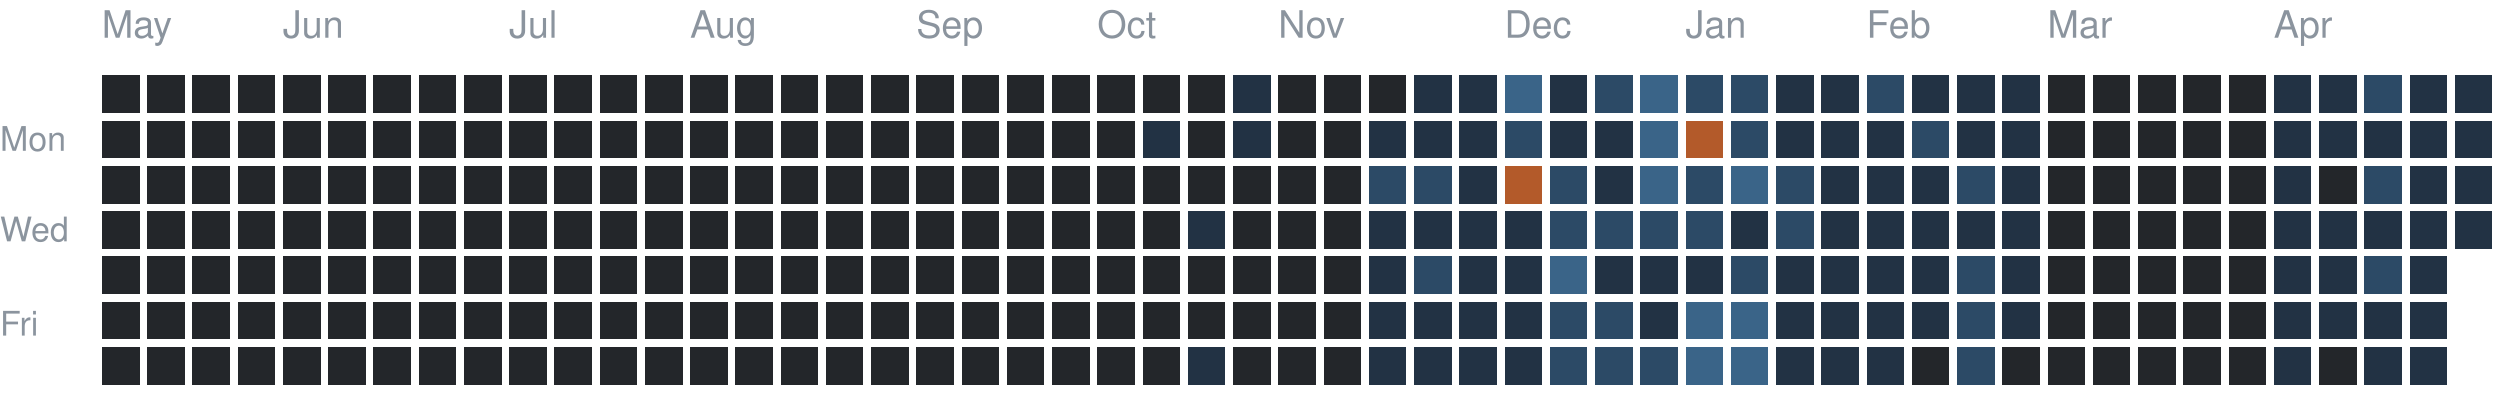
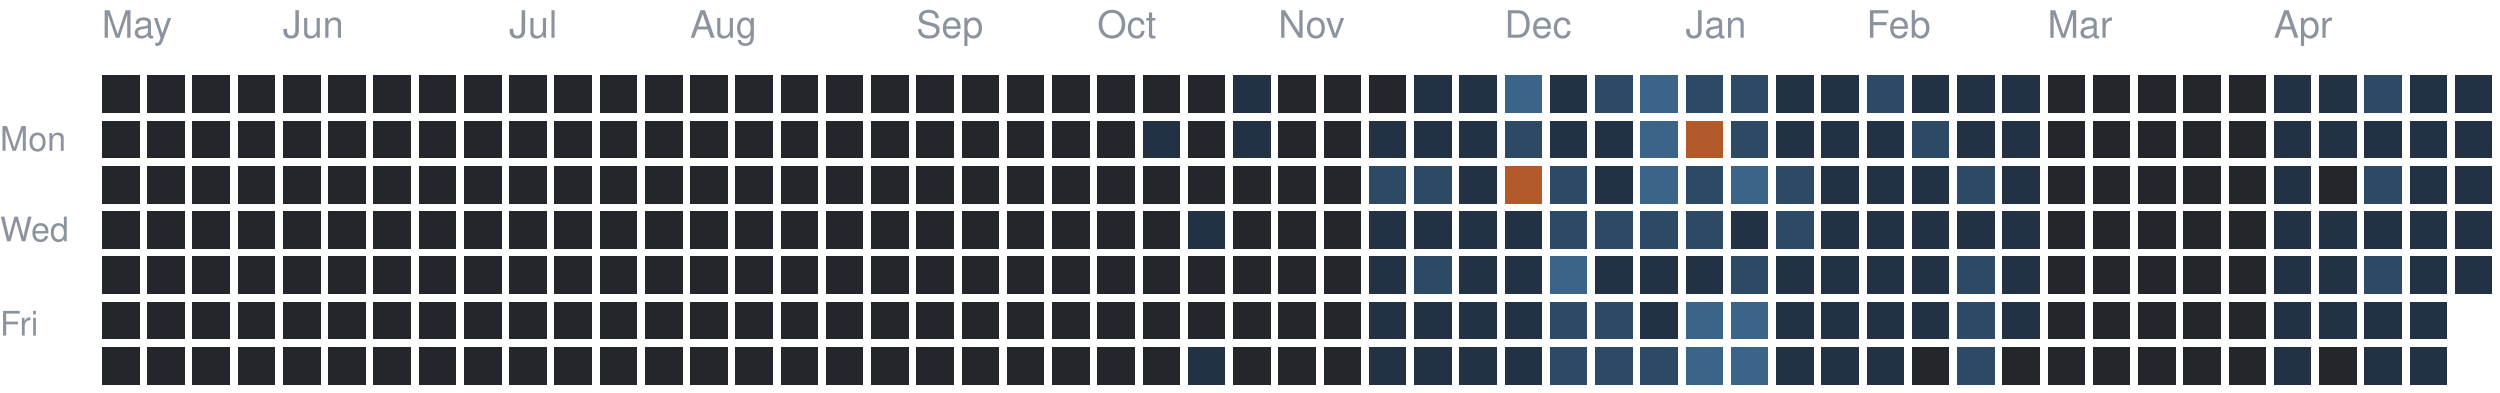
<svg xmlns="http://www.w3.org/2000/svg" version="1.1" width="663" height="104">
  <rect style="fill:#23262a;shape-rendering:crispedges" data-score="0" data-date="2025-05-04" x="27" y="20" width="10" height="10" />
  <rect style="fill:#23262a;shape-rendering:crispedges" data-score="0" data-date="2025-05-11" x="39" y="20" width="10" height="10" />
  <rect style="fill:#23262a;shape-rendering:crispedges" data-score="0" data-date="2025-05-18" x="51" y="20" width="10" height="10" />
  <rect style="fill:#23262a;shape-rendering:crispedges" data-score="0" data-date="2025-05-25" x="63" y="20" width="10" height="10" />
  <rect style="fill:#23262a;shape-rendering:crispedges" data-score="0" data-date="2025-06-01" x="75" y="20" width="10" height="10" />
  <rect style="fill:#23262a;shape-rendering:crispedges" data-score="0" data-date="2025-06-08" x="87" y="20" width="10" height="10" />
  <rect style="fill:#23262a;shape-rendering:crispedges" data-score="0" data-date="2025-06-15" x="99" y="20" width="10" height="10" />
  <rect style="fill:#23262a;shape-rendering:crispedges" data-score="0" data-date="2025-06-22" x="111" y="20" width="10" height="10" />
  <rect style="fill:#23262a;shape-rendering:crispedges" data-score="0" data-date="2025-06-29" x="123" y="20" width="10" height="10" />
  <rect style="fill:#23262a;shape-rendering:crispedges" data-score="0" data-date="2025-07-06" x="135" y="20" width="10" height="10" />
  <rect style="fill:#23262a;shape-rendering:crispedges" data-score="0" data-date="2025-07-13" x="147" y="20" width="10" height="10" />
  <rect style="fill:#23262a;shape-rendering:crispedges" data-score="0" data-date="2025-07-20" x="159" y="20" width="10" height="10" />
  <rect style="fill:#23262a;shape-rendering:crispedges" data-score="0" data-date="2025-07-27" x="171" y="20" width="10" height="10" />
  <rect style="fill:#23262a;shape-rendering:crispedges" data-score="0" data-date="2025-08-03" x="183" y="20" width="10" height="10" />
  <rect style="fill:#23262a;shape-rendering:crispedges" data-score="0" data-date="2025-08-10" x="195" y="20" width="10" height="10" />
  <rect style="fill:#23262a;shape-rendering:crispedges" data-score="0" data-date="2025-08-17" x="207" y="20" width="10" height="10" />
  <rect style="fill:#23262a;shape-rendering:crispedges" data-score="0" data-date="2025-08-24" x="219" y="20" width="10" height="10" />
  <rect style="fill:#23262a;shape-rendering:crispedges" data-score="0" data-date="2025-08-31" x="231" y="20" width="10" height="10" />
  <rect style="fill:#23262a;shape-rendering:crispedges" data-score="0" data-date="2025-09-07" x="243" y="20" width="10" height="10" />
  <rect style="fill:#23262a;shape-rendering:crispedges" data-score="0" data-date="2025-09-14" x="255" y="20" width="10" height="10" />
  <rect style="fill:#23262a;shape-rendering:crispedges" data-score="0" data-date="2025-09-21" x="267" y="20" width="10" height="10" />
  <rect style="fill:#23262a;shape-rendering:crispedges" data-score="0" data-date="2025-09-28" x="279" y="20" width="10" height="10" />
  <rect style="fill:#23262a;shape-rendering:crispedges" data-score="0" data-date="2025-10-05" x="291" y="20" width="10" height="10" />
  <rect style="fill:#23262a;shape-rendering:crispedges" data-score="0" data-date="2025-10-12" x="303" y="20" width="10" height="10" />
  <rect style="fill:#23262a;shape-rendering:crispedges" data-score="0" data-date="2025-10-19" x="315" y="20" width="10" height="10" />
  <rect style="fill:#223244;shape-rendering:crispedges" data-score="1" data-date="2025-10-26" x="327" y="20" width="10" height="10" />
  <rect style="fill:#23262a;shape-rendering:crispedges" data-score="0" data-date="2025-11-02" x="339" y="20" width="10" height="10" />
  <rect style="fill:#23262a;shape-rendering:crispedges" data-score="0" data-date="2025-11-09" x="351" y="20" width="10" height="10" />
  <rect style="fill:#23262a;shape-rendering:crispedges" data-score="0" data-date="2025-11-16" x="363" y="20" width="10" height="10" />
  <rect style="fill:#223244;shape-rendering:crispedges" data-score="1" data-date="2025-11-23" x="375" y="20" width="10" height="10" />
  <rect style="fill:#223244;shape-rendering:crispedges" data-score="1" data-date="2025-11-30" x="387" y="20" width="10" height="10" />
  <rect style="fill:#3a6488;shape-rendering:crispedges" data-score="3" data-date="2025-12-07" x="399" y="20" width="10" height="10" />
  <rect style="fill:#223244;shape-rendering:crispedges" data-score="1" data-date="2025-12-14" x="411" y="20" width="10" height="10" />
  <rect style="fill:#2c4a66;shape-rendering:crispedges" data-score="2" data-date="2025-12-21" x="423" y="20" width="10" height="10" />
  <rect style="fill:#3a6488;shape-rendering:crispedges" data-score="3" data-date="2025-12-28" x="435" y="20" width="10" height="10" />
  <rect style="fill:#2c4a66;shape-rendering:crispedges" data-score="2" data-date="2026-01-04" x="447" y="20" width="10" height="10" />
  <rect style="fill:#2c4a66;shape-rendering:crispedges" data-score="2" data-date="2026-01-11" x="459" y="20" width="10" height="10" />
  <rect style="fill:#223244;shape-rendering:crispedges" data-score="1" data-date="2026-01-18" x="471" y="20" width="10" height="10" />
  <rect style="fill:#223244;shape-rendering:crispedges" data-score="1" data-date="2026-01-25" x="483" y="20" width="10" height="10" />
  <rect style="fill:#2c4a66;shape-rendering:crispedges" data-score="2" data-date="2026-02-01" x="495" y="20" width="10" height="10" />
  <rect style="fill:#223244;shape-rendering:crispedges" data-score="1" data-date="2026-02-08" x="507" y="20" width="10" height="10" />
  <rect style="fill:#223244;shape-rendering:crispedges" data-score="1" data-date="2026-02-15" x="519" y="20" width="10" height="10" />
  <rect style="fill:#223244;shape-rendering:crispedges" data-score="1" data-date="2026-02-22" x="531" y="20" width="10" height="10" />
  <rect style="fill:#23262a;shape-rendering:crispedges" data-score="0" data-date="2026-03-01" x="543" y="20" width="10" height="10" />
  <rect style="fill:#23262a;shape-rendering:crispedges" data-score="0" data-date="2026-03-08" x="555" y="20" width="10" height="10" />
  <rect style="fill:#23262a;shape-rendering:crispedges" data-score="0" data-date="2026-03-15" x="567" y="20" width="10" height="10" />
  <rect style="fill:#23262a;shape-rendering:crispedges" data-score="0" data-date="2026-03-22" x="579" y="20" width="10" height="10" />
  <rect style="fill:#23262a;shape-rendering:crispedges" data-score="0" data-date="2026-03-29" x="591" y="20" width="10" height="10" />
  <rect style="fill:#223244;shape-rendering:crispedges" data-score="1" data-date="2026-04-05" x="603" y="20" width="10" height="10" />
  <rect style="fill:#223244;shape-rendering:crispedges" data-score="1" data-date="2026-04-12" x="615" y="20" width="10" height="10" />
  <rect style="fill:#2c4a66;shape-rendering:crispedges" data-score="2" data-date="2026-04-19" x="627" y="20" width="10" height="10" />
  <rect style="fill:#223244;shape-rendering:crispedges" data-score="1" data-date="2026-04-26" x="639" y="20" width="10" height="10" />
  <rect style="fill:#223244;shape-rendering:crispedges" data-score="1" data-date="2026-05-03" x="651" y="20" width="10" height="10" />
  <rect style="fill:#23262a;shape-rendering:crispedges" data-score="0" data-date="2025-05-05" x="27" y="32" width="10" height="10" />
  <rect style="fill:#23262a;shape-rendering:crispedges" data-score="0" data-date="2025-05-12" x="39" y="32" width="10" height="10" />
  <rect style="fill:#23262a;shape-rendering:crispedges" data-score="0" data-date="2025-05-19" x="51" y="32" width="10" height="10" />
  <rect style="fill:#23262a;shape-rendering:crispedges" data-score="0" data-date="2025-05-26" x="63" y="32" width="10" height="10" />
  <rect style="fill:#23262a;shape-rendering:crispedges" data-score="0" data-date="2025-06-02" x="75" y="32" width="10" height="10" />
  <rect style="fill:#23262a;shape-rendering:crispedges" data-score="0" data-date="2025-06-09" x="87" y="32" width="10" height="10" />
  <rect style="fill:#23262a;shape-rendering:crispedges" data-score="0" data-date="2025-06-16" x="99" y="32" width="10" height="10" />
  <rect style="fill:#23262a;shape-rendering:crispedges" data-score="0" data-date="2025-06-23" x="111" y="32" width="10" height="10" />
  <rect style="fill:#23262a;shape-rendering:crispedges" data-score="0" data-date="2025-06-30" x="123" y="32" width="10" height="10" />
  <rect style="fill:#23262a;shape-rendering:crispedges" data-score="0" data-date="2025-07-07" x="135" y="32" width="10" height="10" />
  <rect style="fill:#23262a;shape-rendering:crispedges" data-score="0" data-date="2025-07-14" x="147" y="32" width="10" height="10" />
  <rect style="fill:#23262a;shape-rendering:crispedges" data-score="0" data-date="2025-07-21" x="159" y="32" width="10" height="10" />
  <rect style="fill:#23262a;shape-rendering:crispedges" data-score="0" data-date="2025-07-28" x="171" y="32" width="10" height="10" />
  <rect style="fill:#23262a;shape-rendering:crispedges" data-score="0" data-date="2025-08-04" x="183" y="32" width="10" height="10" />
  <rect style="fill:#23262a;shape-rendering:crispedges" data-score="0" data-date="2025-08-11" x="195" y="32" width="10" height="10" />
  <rect style="fill:#23262a;shape-rendering:crispedges" data-score="0" data-date="2025-08-18" x="207" y="32" width="10" height="10" />
  <rect style="fill:#23262a;shape-rendering:crispedges" data-score="0" data-date="2025-08-25" x="219" y="32" width="10" height="10" />
  <rect style="fill:#23262a;shape-rendering:crispedges" data-score="0" data-date="2025-09-01" x="231" y="32" width="10" height="10" />
  <rect style="fill:#23262a;shape-rendering:crispedges" data-score="0" data-date="2025-09-08" x="243" y="32" width="10" height="10" />
  <rect style="fill:#23262a;shape-rendering:crispedges" data-score="0" data-date="2025-09-15" x="255" y="32" width="10" height="10" />
  <rect style="fill:#23262a;shape-rendering:crispedges" data-score="0" data-date="2025-09-22" x="267" y="32" width="10" height="10" />
  <rect style="fill:#23262a;shape-rendering:crispedges" data-score="0" data-date="2025-09-29" x="279" y="32" width="10" height="10" />
  <rect style="fill:#23262a;shape-rendering:crispedges" data-score="0" data-date="2025-10-06" x="291" y="32" width="10" height="10" />
  <rect style="fill:#223244;shape-rendering:crispedges" data-score="1" data-date="2025-10-13" x="303" y="32" width="10" height="10" />
  <rect style="fill:#23262a;shape-rendering:crispedges" data-score="0" data-date="2025-10-20" x="315" y="32" width="10" height="10" />
  <rect style="fill:#223244;shape-rendering:crispedges" data-score="1" data-date="2025-10-27" x="327" y="32" width="10" height="10" />
  <rect style="fill:#23262a;shape-rendering:crispedges" data-score="0" data-date="2025-11-03" x="339" y="32" width="10" height="10" />
  <rect style="fill:#23262a;shape-rendering:crispedges" data-score="0" data-date="2025-11-10" x="351" y="32" width="10" height="10" />
  <rect style="fill:#223244;shape-rendering:crispedges" data-score="1" data-date="2025-11-17" x="363" y="32" width="10" height="10" />
  <rect style="fill:#223244;shape-rendering:crispedges" data-score="1" data-date="2025-11-24" x="375" y="32" width="10" height="10" />
  <rect style="fill:#223244;shape-rendering:crispedges" data-score="1" data-date="2025-12-01" x="387" y="32" width="10" height="10" />
  <rect style="fill:#2c4a66;shape-rendering:crispedges" data-score="2" data-date="2025-12-08" x="399" y="32" width="10" height="10" />
  <rect style="fill:#223244;shape-rendering:crispedges" data-score="1" data-date="2025-12-15" x="411" y="32" width="10" height="10" />
  <rect style="fill:#223244;shape-rendering:crispedges" data-score="1" data-date="2025-12-22" x="423" y="32" width="10" height="10" />
  <rect style="fill:#3a6488;shape-rendering:crispedges" data-score="3" data-date="2025-12-29" x="435" y="32" width="10" height="10" />
  <rect style="fill:#b35a2a;shape-rendering:crispedges" data-score="4" data-date="2026-01-05" x="447" y="32" width="10" height="10" />
  <rect style="fill:#2c4a66;shape-rendering:crispedges" data-score="2" data-date="2026-01-12" x="459" y="32" width="10" height="10" />
  <rect style="fill:#223244;shape-rendering:crispedges" data-score="1" data-date="2026-01-19" x="471" y="32" width="10" height="10" />
  <rect style="fill:#223244;shape-rendering:crispedges" data-score="1" data-date="2026-01-26" x="483" y="32" width="10" height="10" />
  <rect style="fill:#223244;shape-rendering:crispedges" data-score="1" data-date="2026-02-02" x="495" y="32" width="10" height="10" />
  <rect style="fill:#2c4a66;shape-rendering:crispedges" data-score="2" data-date="2026-02-09" x="507" y="32" width="10" height="10" />
  <rect style="fill:#223244;shape-rendering:crispedges" data-score="1" data-date="2026-02-16" x="519" y="32" width="10" height="10" />
  <rect style="fill:#223244;shape-rendering:crispedges" data-score="1" data-date="2026-02-23" x="531" y="32" width="10" height="10" />
  <rect style="fill:#23262a;shape-rendering:crispedges" data-score="0" data-date="2026-03-02" x="543" y="32" width="10" height="10" />
  <rect style="fill:#23262a;shape-rendering:crispedges" data-score="0" data-date="2026-03-09" x="555" y="32" width="10" height="10" />
  <rect style="fill:#23262a;shape-rendering:crispedges" data-score="0" data-date="2026-03-16" x="567" y="32" width="10" height="10" />
  <rect style="fill:#23262a;shape-rendering:crispedges" data-score="0" data-date="2026-03-23" x="579" y="32" width="10" height="10" />
  <rect style="fill:#23262a;shape-rendering:crispedges" data-score="0" data-date="2026-03-30" x="591" y="32" width="10" height="10" />
  <rect style="fill:#223244;shape-rendering:crispedges" data-score="1" data-date="2026-04-06" x="603" y="32" width="10" height="10" />
  <rect style="fill:#223244;shape-rendering:crispedges" data-score="1" data-date="2026-04-13" x="615" y="32" width="10" height="10" />
  <rect style="fill:#223244;shape-rendering:crispedges" data-score="1" data-date="2026-04-20" x="627" y="32" width="10" height="10" />
  <rect style="fill:#223244;shape-rendering:crispedges" data-score="1" data-date="2026-04-27" x="639" y="32" width="10" height="10" />
  <rect style="fill:#223244;shape-rendering:crispedges" data-score="1" data-date="2026-05-04" x="651" y="32" width="10" height="10" />
  <rect style="fill:#23262a;shape-rendering:crispedges" data-score="0" data-date="2025-05-06" x="27" y="44" width="10" height="10" />
  <rect style="fill:#23262a;shape-rendering:crispedges" data-score="0" data-date="2025-05-13" x="39" y="44" width="10" height="10" />
  <rect style="fill:#23262a;shape-rendering:crispedges" data-score="0" data-date="2025-05-20" x="51" y="44" width="10" height="10" />
  <rect style="fill:#23262a;shape-rendering:crispedges" data-score="0" data-date="2025-05-27" x="63" y="44" width="10" height="10" />
  <rect style="fill:#23262a;shape-rendering:crispedges" data-score="0" data-date="2025-06-03" x="75" y="44" width="10" height="10" />
  <rect style="fill:#23262a;shape-rendering:crispedges" data-score="0" data-date="2025-06-10" x="87" y="44" width="10" height="10" />
  <rect style="fill:#23262a;shape-rendering:crispedges" data-score="0" data-date="2025-06-17" x="99" y="44" width="10" height="10" />
  <rect style="fill:#23262a;shape-rendering:crispedges" data-score="0" data-date="2025-06-24" x="111" y="44" width="10" height="10" />
  <rect style="fill:#23262a;shape-rendering:crispedges" data-score="0" data-date="2025-07-01" x="123" y="44" width="10" height="10" />
  <rect style="fill:#23262a;shape-rendering:crispedges" data-score="0" data-date="2025-07-08" x="135" y="44" width="10" height="10" />
  <rect style="fill:#23262a;shape-rendering:crispedges" data-score="0" data-date="2025-07-15" x="147" y="44" width="10" height="10" />
  <rect style="fill:#23262a;shape-rendering:crispedges" data-score="0" data-date="2025-07-22" x="159" y="44" width="10" height="10" />
  <rect style="fill:#23262a;shape-rendering:crispedges" data-score="0" data-date="2025-07-29" x="171" y="44" width="10" height="10" />
  <rect style="fill:#23262a;shape-rendering:crispedges" data-score="0" data-date="2025-08-05" x="183" y="44" width="10" height="10" />
  <rect style="fill:#23262a;shape-rendering:crispedges" data-score="0" data-date="2025-08-12" x="195" y="44" width="10" height="10" />
  <rect style="fill:#23262a;shape-rendering:crispedges" data-score="0" data-date="2025-08-19" x="207" y="44" width="10" height="10" />
  <rect style="fill:#23262a;shape-rendering:crispedges" data-score="0" data-date="2025-08-26" x="219" y="44" width="10" height="10" />
  <rect style="fill:#23262a;shape-rendering:crispedges" data-score="0" data-date="2025-09-02" x="231" y="44" width="10" height="10" />
  <rect style="fill:#23262a;shape-rendering:crispedges" data-score="0" data-date="2025-09-09" x="243" y="44" width="10" height="10" />
  <rect style="fill:#23262a;shape-rendering:crispedges" data-score="0" data-date="2025-09-16" x="255" y="44" width="10" height="10" />
  <rect style="fill:#23262a;shape-rendering:crispedges" data-score="0" data-date="2025-09-23" x="267" y="44" width="10" height="10" />
  <rect style="fill:#23262a;shape-rendering:crispedges" data-score="0" data-date="2025-09-30" x="279" y="44" width="10" height="10" />
  <rect style="fill:#23262a;shape-rendering:crispedges" data-score="0" data-date="2025-10-07" x="291" y="44" width="10" height="10" />
  <rect style="fill:#23262a;shape-rendering:crispedges" data-score="0" data-date="2025-10-14" x="303" y="44" width="10" height="10" />
  <rect style="fill:#23262a;shape-rendering:crispedges" data-score="0" data-date="2025-10-21" x="315" y="44" width="10" height="10" />
  <rect style="fill:#23262a;shape-rendering:crispedges" data-score="0" data-date="2025-10-28" x="327" y="44" width="10" height="10" />
  <rect style="fill:#23262a;shape-rendering:crispedges" data-score="0" data-date="2025-11-04" x="339" y="44" width="10" height="10" />
  <rect style="fill:#23262a;shape-rendering:crispedges" data-score="0" data-date="2025-11-11" x="351" y="44" width="10" height="10" />
  <rect style="fill:#2c4a66;shape-rendering:crispedges" data-score="2" data-date="2025-11-18" x="363" y="44" width="10" height="10" />
  <rect style="fill:#2c4a66;shape-rendering:crispedges" data-score="2" data-date="2025-11-25" x="375" y="44" width="10" height="10" />
  <rect style="fill:#223244;shape-rendering:crispedges" data-score="1" data-date="2025-12-02" x="387" y="44" width="10" height="10" />
  <rect style="fill:#b35a2a;shape-rendering:crispedges" data-score="4" data-date="2025-12-09" x="399" y="44" width="10" height="10" />
  <rect style="fill:#2c4a66;shape-rendering:crispedges" data-score="2" data-date="2025-12-16" x="411" y="44" width="10" height="10" />
  <rect style="fill:#223244;shape-rendering:crispedges" data-score="1" data-date="2025-12-23" x="423" y="44" width="10" height="10" />
  <rect style="fill:#3a6488;shape-rendering:crispedges" data-score="3" data-date="2025-12-30" x="435" y="44" width="10" height="10" />
  <rect style="fill:#2c4a66;shape-rendering:crispedges" data-score="2" data-date="2026-01-06" x="447" y="44" width="10" height="10" />
  <rect style="fill:#3a6488;shape-rendering:crispedges" data-score="3" data-date="2026-01-13" x="459" y="44" width="10" height="10" />
  <rect style="fill:#2c4a66;shape-rendering:crispedges" data-score="2" data-date="2026-01-20" x="471" y="44" width="10" height="10" />
  <rect style="fill:#223244;shape-rendering:crispedges" data-score="1" data-date="2026-01-27" x="483" y="44" width="10" height="10" />
  <rect style="fill:#223244;shape-rendering:crispedges" data-score="1" data-date="2026-02-03" x="495" y="44" width="10" height="10" />
  <rect style="fill:#223244;shape-rendering:crispedges" data-score="1" data-date="2026-02-10" x="507" y="44" width="10" height="10" />
  <rect style="fill:#2c4a66;shape-rendering:crispedges" data-score="2" data-date="2026-02-17" x="519" y="44" width="10" height="10" />
  <rect style="fill:#223244;shape-rendering:crispedges" data-score="1" data-date="2026-02-24" x="531" y="44" width="10" height="10" />
  <rect style="fill:#23262a;shape-rendering:crispedges" data-score="0" data-date="2026-03-03" x="543" y="44" width="10" height="10" />
  <rect style="fill:#23262a;shape-rendering:crispedges" data-score="0" data-date="2026-03-10" x="555" y="44" width="10" height="10" />
  <rect style="fill:#23262a;shape-rendering:crispedges" data-score="0" data-date="2026-03-17" x="567" y="44" width="10" height="10" />
  <rect style="fill:#23262a;shape-rendering:crispedges" data-score="0" data-date="2026-03-24" x="579" y="44" width="10" height="10" />
  <rect style="fill:#23262a;shape-rendering:crispedges" data-score="0" data-date="2026-03-31" x="591" y="44" width="10" height="10" />
  <rect style="fill:#223244;shape-rendering:crispedges" data-score="1" data-date="2026-04-07" x="603" y="44" width="10" height="10" />
  <rect style="fill:#23262a;shape-rendering:crispedges" data-score="0" data-date="2026-04-14" x="615" y="44" width="10" height="10" />
  <rect style="fill:#2c4a66;shape-rendering:crispedges" data-score="2" data-date="2026-04-21" x="627" y="44" width="10" height="10" />
  <rect style="fill:#223244;shape-rendering:crispedges" data-score="1" data-date="2026-04-28" x="639" y="44" width="10" height="10" />
  <rect style="fill:#223244;shape-rendering:crispedges" data-score="1" data-date="2026-05-05" x="651" y="44" width="10" height="10" />
  <rect style="fill:#23262a;shape-rendering:crispedges" data-score="0" data-date="2025-05-07" x="27" y="56" width="10" height="10" />
  <rect style="fill:#23262a;shape-rendering:crispedges" data-score="0" data-date="2025-05-14" x="39" y="56" width="10" height="10" />
  <rect style="fill:#23262a;shape-rendering:crispedges" data-score="0" data-date="2025-05-21" x="51" y="56" width="10" height="10" />
  <rect style="fill:#23262a;shape-rendering:crispedges" data-score="0" data-date="2025-05-28" x="63" y="56" width="10" height="10" />
  <rect style="fill:#23262a;shape-rendering:crispedges" data-score="0" data-date="2025-06-04" x="75" y="56" width="10" height="10" />
  <rect style="fill:#23262a;shape-rendering:crispedges" data-score="0" data-date="2025-06-11" x="87" y="56" width="10" height="10" />
  <rect style="fill:#23262a;shape-rendering:crispedges" data-score="0" data-date="2025-06-18" x="99" y="56" width="10" height="10" />
  <rect style="fill:#23262a;shape-rendering:crispedges" data-score="0" data-date="2025-06-25" x="111" y="56" width="10" height="10" />
  <rect style="fill:#23262a;shape-rendering:crispedges" data-score="0" data-date="2025-07-02" x="123" y="56" width="10" height="10" />
  <rect style="fill:#23262a;shape-rendering:crispedges" data-score="0" data-date="2025-07-09" x="135" y="56" width="10" height="10" />
  <rect style="fill:#23262a;shape-rendering:crispedges" data-score="0" data-date="2025-07-16" x="147" y="56" width="10" height="10" />
  <rect style="fill:#23262a;shape-rendering:crispedges" data-score="0" data-date="2025-07-23" x="159" y="56" width="10" height="10" />
  <rect style="fill:#23262a;shape-rendering:crispedges" data-score="0" data-date="2025-07-30" x="171" y="56" width="10" height="10" />
  <rect style="fill:#23262a;shape-rendering:crispedges" data-score="0" data-date="2025-08-06" x="183" y="56" width="10" height="10" />
  <rect style="fill:#23262a;shape-rendering:crispedges" data-score="0" data-date="2025-08-13" x="195" y="56" width="10" height="10" />
  <rect style="fill:#23262a;shape-rendering:crispedges" data-score="0" data-date="2025-08-20" x="207" y="56" width="10" height="10" />
  <rect style="fill:#23262a;shape-rendering:crispedges" data-score="0" data-date="2025-08-27" x="219" y="56" width="10" height="10" />
  <rect style="fill:#23262a;shape-rendering:crispedges" data-score="0" data-date="2025-09-03" x="231" y="56" width="10" height="10" />
  <rect style="fill:#23262a;shape-rendering:crispedges" data-score="0" data-date="2025-09-10" x="243" y="56" width="10" height="10" />
  <rect style="fill:#23262a;shape-rendering:crispedges" data-score="0" data-date="2025-09-17" x="255" y="56" width="10" height="10" />
  <rect style="fill:#23262a;shape-rendering:crispedges" data-score="0" data-date="2025-09-24" x="267" y="56" width="10" height="10" />
  <rect style="fill:#23262a;shape-rendering:crispedges" data-score="0" data-date="2025-10-01" x="279" y="56" width="10" height="10" />
  <rect style="fill:#23262a;shape-rendering:crispedges" data-score="0" data-date="2025-10-08" x="291" y="56" width="10" height="10" />
  <rect style="fill:#23262a;shape-rendering:crispedges" data-score="0" data-date="2025-10-15" x="303" y="56" width="10" height="10" />
  <rect style="fill:#223244;shape-rendering:crispedges" data-score="1" data-date="2025-10-22" x="315" y="56" width="10" height="10" />
  <rect style="fill:#23262a;shape-rendering:crispedges" data-score="0" data-date="2025-10-29" x="327" y="56" width="10" height="10" />
  <rect style="fill:#23262a;shape-rendering:crispedges" data-score="0" data-date="2025-11-05" x="339" y="56" width="10" height="10" />
  <rect style="fill:#23262a;shape-rendering:crispedges" data-score="0" data-date="2025-11-12" x="351" y="56" width="10" height="10" />
  <rect style="fill:#223244;shape-rendering:crispedges" data-score="1" data-date="2025-11-19" x="363" y="56" width="10" height="10" />
  <rect style="fill:#223244;shape-rendering:crispedges" data-score="1" data-date="2025-11-26" x="375" y="56" width="10" height="10" />
  <rect style="fill:#223244;shape-rendering:crispedges" data-score="1" data-date="2025-12-03" x="387" y="56" width="10" height="10" />
  <rect style="fill:#223244;shape-rendering:crispedges" data-score="1" data-date="2025-12-10" x="399" y="56" width="10" height="10" />
  <rect style="fill:#2c4a66;shape-rendering:crispedges" data-score="2" data-date="2025-12-17" x="411" y="56" width="10" height="10" />
  <rect style="fill:#2c4a66;shape-rendering:crispedges" data-score="2" data-date="2025-12-24" x="423" y="56" width="10" height="10" />
  <rect style="fill:#2c4a66;shape-rendering:crispedges" data-score="2" data-date="2025-12-31" x="435" y="56" width="10" height="10" />
  <rect style="fill:#2c4a66;shape-rendering:crispedges" data-score="2" data-date="2026-01-07" x="447" y="56" width="10" height="10" />
  <rect style="fill:#223244;shape-rendering:crispedges" data-score="1" data-date="2026-01-14" x="459" y="56" width="10" height="10" />
  <rect style="fill:#2c4a66;shape-rendering:crispedges" data-score="2" data-date="2026-01-21" x="471" y="56" width="10" height="10" />
  <rect style="fill:#223244;shape-rendering:crispedges" data-score="1" data-date="2026-01-28" x="483" y="56" width="10" height="10" />
  <rect style="fill:#223244;shape-rendering:crispedges" data-score="1" data-date="2026-02-04" x="495" y="56" width="10" height="10" />
  <rect style="fill:#223244;shape-rendering:crispedges" data-score="1" data-date="2026-02-11" x="507" y="56" width="10" height="10" />
  <rect style="fill:#223244;shape-rendering:crispedges" data-score="1" data-date="2026-02-18" x="519" y="56" width="10" height="10" />
  <rect style="fill:#223244;shape-rendering:crispedges" data-score="1" data-date="2026-02-25" x="531" y="56" width="10" height="10" />
  <rect style="fill:#23262a;shape-rendering:crispedges" data-score="0" data-date="2026-03-04" x="543" y="56" width="10" height="10" />
  <rect style="fill:#23262a;shape-rendering:crispedges" data-score="0" data-date="2026-03-11" x="555" y="56" width="10" height="10" />
  <rect style="fill:#23262a;shape-rendering:crispedges" data-score="0" data-date="2026-03-18" x="567" y="56" width="10" height="10" />
  <rect style="fill:#23262a;shape-rendering:crispedges" data-score="0" data-date="2026-03-25" x="579" y="56" width="10" height="10" />
  <rect style="fill:#23262a;shape-rendering:crispedges" data-score="0" data-date="2026-04-01" x="591" y="56" width="10" height="10" />
  <rect style="fill:#223244;shape-rendering:crispedges" data-score="1" data-date="2026-04-08" x="603" y="56" width="10" height="10" />
  <rect style="fill:#223244;shape-rendering:crispedges" data-score="1" data-date="2026-04-15" x="615" y="56" width="10" height="10" />
  <rect style="fill:#223244;shape-rendering:crispedges" data-score="1" data-date="2026-04-22" x="627" y="56" width="10" height="10" />
  <rect style="fill:#223244;shape-rendering:crispedges" data-score="1" data-date="2026-04-29" x="639" y="56" width="10" height="10" />
  <rect style="fill:#223244;shape-rendering:crispedges" data-score="1" data-date="2026-05-06" x="651" y="56" width="10" height="10" />
  <rect style="fill:#23262a;shape-rendering:crispedges" data-score="0" data-date="2025-05-08" x="27" y="68" width="10" height="10" />
  <rect style="fill:#23262a;shape-rendering:crispedges" data-score="0" data-date="2025-05-15" x="39" y="68" width="10" height="10" />
  <rect style="fill:#23262a;shape-rendering:crispedges" data-score="0" data-date="2025-05-22" x="51" y="68" width="10" height="10" />
  <rect style="fill:#23262a;shape-rendering:crispedges" data-score="0" data-date="2025-05-29" x="63" y="68" width="10" height="10" />
  <rect style="fill:#23262a;shape-rendering:crispedges" data-score="0" data-date="2025-06-05" x="75" y="68" width="10" height="10" />
  <rect style="fill:#23262a;shape-rendering:crispedges" data-score="0" data-date="2025-06-12" x="87" y="68" width="10" height="10" />
  <rect style="fill:#23262a;shape-rendering:crispedges" data-score="0" data-date="2025-06-19" x="99" y="68" width="10" height="10" />
  <rect style="fill:#23262a;shape-rendering:crispedges" data-score="0" data-date="2025-06-26" x="111" y="68" width="10" height="10" />
  <rect style="fill:#23262a;shape-rendering:crispedges" data-score="0" data-date="2025-07-03" x="123" y="68" width="10" height="10" />
  <rect style="fill:#23262a;shape-rendering:crispedges" data-score="0" data-date="2025-07-10" x="135" y="68" width="10" height="10" />
  <rect style="fill:#23262a;shape-rendering:crispedges" data-score="0" data-date="2025-07-17" x="147" y="68" width="10" height="10" />
  <rect style="fill:#23262a;shape-rendering:crispedges" data-score="0" data-date="2025-07-24" x="159" y="68" width="10" height="10" />
  <rect style="fill:#23262a;shape-rendering:crispedges" data-score="0" data-date="2025-07-31" x="171" y="68" width="10" height="10" />
  <rect style="fill:#23262a;shape-rendering:crispedges" data-score="0" data-date="2025-08-07" x="183" y="68" width="10" height="10" />
  <rect style="fill:#23262a;shape-rendering:crispedges" data-score="0" data-date="2025-08-14" x="195" y="68" width="10" height="10" />
  <rect style="fill:#23262a;shape-rendering:crispedges" data-score="0" data-date="2025-08-21" x="207" y="68" width="10" height="10" />
  <rect style="fill:#23262a;shape-rendering:crispedges" data-score="0" data-date="2025-08-28" x="219" y="68" width="10" height="10" />
  <rect style="fill:#23262a;shape-rendering:crispedges" data-score="0" data-date="2025-09-04" x="231" y="68" width="10" height="10" />
  <rect style="fill:#23262a;shape-rendering:crispedges" data-score="0" data-date="2025-09-11" x="243" y="68" width="10" height="10" />
  <rect style="fill:#23262a;shape-rendering:crispedges" data-score="0" data-date="2025-09-18" x="255" y="68" width="10" height="10" />
  <rect style="fill:#23262a;shape-rendering:crispedges" data-score="0" data-date="2025-09-25" x="267" y="68" width="10" height="10" />
  <rect style="fill:#23262a;shape-rendering:crispedges" data-score="0" data-date="2025-10-02" x="279" y="68" width="10" height="10" />
  <rect style="fill:#23262a;shape-rendering:crispedges" data-score="0" data-date="2025-10-09" x="291" y="68" width="10" height="10" />
  <rect style="fill:#23262a;shape-rendering:crispedges" data-score="0" data-date="2025-10-16" x="303" y="68" width="10" height="10" />
  <rect style="fill:#23262a;shape-rendering:crispedges" data-score="0" data-date="2025-10-23" x="315" y="68" width="10" height="10" />
  <rect style="fill:#23262a;shape-rendering:crispedges" data-score="0" data-date="2025-10-30" x="327" y="68" width="10" height="10" />
  <rect style="fill:#23262a;shape-rendering:crispedges" data-score="0" data-date="2025-11-06" x="339" y="68" width="10" height="10" />
  <rect style="fill:#23262a;shape-rendering:crispedges" data-score="0" data-date="2025-11-13" x="351" y="68" width="10" height="10" />
  <rect style="fill:#223244;shape-rendering:crispedges" data-score="1" data-date="2025-11-20" x="363" y="68" width="10" height="10" />
  <rect style="fill:#2c4a66;shape-rendering:crispedges" data-score="2" data-date="2025-11-27" x="375" y="68" width="10" height="10" />
  <rect style="fill:#223244;shape-rendering:crispedges" data-score="1" data-date="2025-12-04" x="387" y="68" width="10" height="10" />
  <rect style="fill:#223244;shape-rendering:crispedges" data-score="1" data-date="2025-12-11" x="399" y="68" width="10" height="10" />
  <rect style="fill:#3a6488;shape-rendering:crispedges" data-score="3" data-date="2025-12-18" x="411" y="68" width="10" height="10" />
  <rect style="fill:#223244;shape-rendering:crispedges" data-score="1" data-date="2025-12-25" x="423" y="68" width="10" height="10" />
  <rect style="fill:#223244;shape-rendering:crispedges" data-score="1" data-date="2026-01-01" x="435" y="68" width="10" height="10" />
  <rect style="fill:#223244;shape-rendering:crispedges" data-score="1" data-date="2026-01-08" x="447" y="68" width="10" height="10" />
  <rect style="fill:#2c4a66;shape-rendering:crispedges" data-score="2" data-date="2026-01-15" x="459" y="68" width="10" height="10" />
  <rect style="fill:#223244;shape-rendering:crispedges" data-score="1" data-date="2026-01-22" x="471" y="68" width="10" height="10" />
  <rect style="fill:#223244;shape-rendering:crispedges" data-score="1" data-date="2026-01-29" x="483" y="68" width="10" height="10" />
  <rect style="fill:#223244;shape-rendering:crispedges" data-score="1" data-date="2026-02-05" x="495" y="68" width="10" height="10" />
  <rect style="fill:#223244;shape-rendering:crispedges" data-score="1" data-date="2026-02-12" x="507" y="68" width="10" height="10" />
  <rect style="fill:#2c4a66;shape-rendering:crispedges" data-score="2" data-date="2026-02-19" x="519" y="68" width="10" height="10" />
  <rect style="fill:#223244;shape-rendering:crispedges" data-score="1" data-date="2026-02-26" x="531" y="68" width="10" height="10" />
  <rect style="fill:#23262a;shape-rendering:crispedges" data-score="0" data-date="2026-03-05" x="543" y="68" width="10" height="10" />
  <rect style="fill:#23262a;shape-rendering:crispedges" data-score="0" data-date="2026-03-12" x="555" y="68" width="10" height="10" />
  <rect style="fill:#23262a;shape-rendering:crispedges" data-score="0" data-date="2026-03-19" x="567" y="68" width="10" height="10" />
  <rect style="fill:#23262a;shape-rendering:crispedges" data-score="0" data-date="2026-03-26" x="579" y="68" width="10" height="10" />
  <rect style="fill:#23262a;shape-rendering:crispedges" data-score="0" data-date="2026-04-02" x="591" y="68" width="10" height="10" />
  <rect style="fill:#223244;shape-rendering:crispedges" data-score="1" data-date="2026-04-09" x="603" y="68" width="10" height="10" />
  <rect style="fill:#223244;shape-rendering:crispedges" data-score="1" data-date="2026-04-16" x="615" y="68" width="10" height="10" />
  <rect style="fill:#2c4a66;shape-rendering:crispedges" data-score="2" data-date="2026-04-23" x="627" y="68" width="10" height="10" />
  <rect style="fill:#223244;shape-rendering:crispedges" data-score="1" data-date="2026-04-30" x="639" y="68" width="10" height="10" />
+   <rect style="fill:#223244;shape-rendering:crispedges" data-score="1" data-date="2026-05-07" x="651" y="68" width="10" height="10" />
  <rect style="fill:#23262a;shape-rendering:crispedges" data-score="0" data-date="2025-05-09" x="27" y="80" width="10" height="10" />
  <rect style="fill:#23262a;shape-rendering:crispedges" data-score="0" data-date="2025-05-16" x="39" y="80" width="10" height="10" />
  <rect style="fill:#23262a;shape-rendering:crispedges" data-score="0" data-date="2025-05-23" x="51" y="80" width="10" height="10" />
  <rect style="fill:#23262a;shape-rendering:crispedges" data-score="0" data-date="2025-05-30" x="63" y="80" width="10" height="10" />
  <rect style="fill:#23262a;shape-rendering:crispedges" data-score="0" data-date="2025-06-06" x="75" y="80" width="10" height="10" />
  <rect style="fill:#23262a;shape-rendering:crispedges" data-score="0" data-date="2025-06-13" x="87" y="80" width="10" height="10" />
  <rect style="fill:#23262a;shape-rendering:crispedges" data-score="0" data-date="2025-06-20" x="99" y="80" width="10" height="10" />
  <rect style="fill:#23262a;shape-rendering:crispedges" data-score="0" data-date="2025-06-27" x="111" y="80" width="10" height="10" />
  <rect style="fill:#23262a;shape-rendering:crispedges" data-score="0" data-date="2025-07-04" x="123" y="80" width="10" height="10" />
  <rect style="fill:#23262a;shape-rendering:crispedges" data-score="0" data-date="2025-07-11" x="135" y="80" width="10" height="10" />
  <rect style="fill:#23262a;shape-rendering:crispedges" data-score="0" data-date="2025-07-18" x="147" y="80" width="10" height="10" />
  <rect style="fill:#23262a;shape-rendering:crispedges" data-score="0" data-date="2025-07-25" x="159" y="80" width="10" height="10" />
  <rect style="fill:#23262a;shape-rendering:crispedges" data-score="0" data-date="2025-08-01" x="171" y="80" width="10" height="10" />
  <rect style="fill:#23262a;shape-rendering:crispedges" data-score="0" data-date="2025-08-08" x="183" y="80" width="10" height="10" />
  <rect style="fill:#23262a;shape-rendering:crispedges" data-score="0" data-date="2025-08-15" x="195" y="80" width="10" height="10" />
  <rect style="fill:#23262a;shape-rendering:crispedges" data-score="0" data-date="2025-08-22" x="207" y="80" width="10" height="10" />
  <rect style="fill:#23262a;shape-rendering:crispedges" data-score="0" data-date="2025-08-29" x="219" y="80" width="10" height="10" />
  <rect style="fill:#23262a;shape-rendering:crispedges" data-score="0" data-date="2025-09-05" x="231" y="80" width="10" height="10" />
  <rect style="fill:#23262a;shape-rendering:crispedges" data-score="0" data-date="2025-09-12" x="243" y="80" width="10" height="10" />
  <rect style="fill:#23262a;shape-rendering:crispedges" data-score="0" data-date="2025-09-19" x="255" y="80" width="10" height="10" />
  <rect style="fill:#23262a;shape-rendering:crispedges" data-score="0" data-date="2025-09-26" x="267" y="80" width="10" height="10" />
  <rect style="fill:#23262a;shape-rendering:crispedges" data-score="0" data-date="2025-10-03" x="279" y="80" width="10" height="10" />
  <rect style="fill:#23262a;shape-rendering:crispedges" data-score="0" data-date="2025-10-10" x="291" y="80" width="10" height="10" />
  <rect style="fill:#23262a;shape-rendering:crispedges" data-score="0" data-date="2025-10-17" x="303" y="80" width="10" height="10" />
  <rect style="fill:#23262a;shape-rendering:crispedges" data-score="0" data-date="2025-10-24" x="315" y="80" width="10" height="10" />
  <rect style="fill:#23262a;shape-rendering:crispedges" data-score="0" data-date="2025-10-31" x="327" y="80" width="10" height="10" />
  <rect style="fill:#23262a;shape-rendering:crispedges" data-score="0" data-date="2025-11-07" x="339" y="80" width="10" height="10" />
  <rect style="fill:#23262a;shape-rendering:crispedges" data-score="0" data-date="2025-11-14" x="351" y="80" width="10" height="10" />
  <rect style="fill:#223244;shape-rendering:crispedges" data-score="1" data-date="2025-11-21" x="363" y="80" width="10" height="10" />
  <rect style="fill:#223244;shape-rendering:crispedges" data-score="1" data-date="2025-11-28" x="375" y="80" width="10" height="10" />
  <rect style="fill:#223244;shape-rendering:crispedges" data-score="1" data-date="2025-12-05" x="387" y="80" width="10" height="10" />
  <rect style="fill:#223244;shape-rendering:crispedges" data-score="1" data-date="2025-12-12" x="399" y="80" width="10" height="10" />
  <rect style="fill:#2c4a66;shape-rendering:crispedges" data-score="2" data-date="2025-12-19" x="411" y="80" width="10" height="10" />
  <rect style="fill:#2c4a66;shape-rendering:crispedges" data-score="2" data-date="2025-12-26" x="423" y="80" width="10" height="10" />
  <rect style="fill:#223244;shape-rendering:crispedges" data-score="1" data-date="2026-01-02" x="435" y="80" width="10" height="10" />
  <rect style="fill:#3a6488;shape-rendering:crispedges" data-score="3" data-date="2026-01-09" x="447" y="80" width="10" height="10" />
  <rect style="fill:#3a6488;shape-rendering:crispedges" data-score="3" data-date="2026-01-16" x="459" y="80" width="10" height="10" />
  <rect style="fill:#223244;shape-rendering:crispedges" data-score="1" data-date="2026-01-23" x="471" y="80" width="10" height="10" />
  <rect style="fill:#223244;shape-rendering:crispedges" data-score="1" data-date="2026-01-30" x="483" y="80" width="10" height="10" />
  <rect style="fill:#223244;shape-rendering:crispedges" data-score="1" data-date="2026-02-06" x="495" y="80" width="10" height="10" />
  <rect style="fill:#223244;shape-rendering:crispedges" data-score="1" data-date="2026-02-13" x="507" y="80" width="10" height="10" />
  <rect style="fill:#2c4a66;shape-rendering:crispedges" data-score="2" data-date="2026-02-20" x="519" y="80" width="10" height="10" />
  <rect style="fill:#223244;shape-rendering:crispedges" data-score="1" data-date="2026-02-27" x="531" y="80" width="10" height="10" />
  <rect style="fill:#23262a;shape-rendering:crispedges" data-score="0" data-date="2026-03-06" x="543" y="80" width="10" height="10" />
  <rect style="fill:#23262a;shape-rendering:crispedges" data-score="0" data-date="2026-03-13" x="555" y="80" width="10" height="10" />
  <rect style="fill:#23262a;shape-rendering:crispedges" data-score="0" data-date="2026-03-20" x="567" y="80" width="10" height="10" />
  <rect style="fill:#23262a;shape-rendering:crispedges" data-score="0" data-date="2026-03-27" x="579" y="80" width="10" height="10" />
  <rect style="fill:#23262a;shape-rendering:crispedges" data-score="0" data-date="2026-04-03" x="591" y="80" width="10" height="10" />
  <rect style="fill:#223244;shape-rendering:crispedges" data-score="1" data-date="2026-04-10" x="603" y="80" width="10" height="10" />
  <rect style="fill:#223244;shape-rendering:crispedges" data-score="1" data-date="2026-04-17" x="615" y="80" width="10" height="10" />
  <rect style="fill:#223244;shape-rendering:crispedges" data-score="1" data-date="2026-04-24" x="627" y="80" width="10" height="10" />
  <rect style="fill:#223244;shape-rendering:crispedges" data-score="1" data-date="2026-05-01" x="639" y="80" width="10" height="10" />
  <rect style="fill:#23262a;shape-rendering:crispedges" data-score="0" data-date="2025-05-10" x="27" y="92" width="10" height="10" />
  <rect style="fill:#23262a;shape-rendering:crispedges" data-score="0" data-date="2025-05-17" x="39" y="92" width="10" height="10" />
  <rect style="fill:#23262a;shape-rendering:crispedges" data-score="0" data-date="2025-05-24" x="51" y="92" width="10" height="10" />
  <rect style="fill:#23262a;shape-rendering:crispedges" data-score="0" data-date="2025-05-31" x="63" y="92" width="10" height="10" />
  <rect style="fill:#23262a;shape-rendering:crispedges" data-score="0" data-date="2025-06-07" x="75" y="92" width="10" height="10" />
  <rect style="fill:#23262a;shape-rendering:crispedges" data-score="0" data-date="2025-06-14" x="87" y="92" width="10" height="10" />
  <rect style="fill:#23262a;shape-rendering:crispedges" data-score="0" data-date="2025-06-21" x="99" y="92" width="10" height="10" />
  <rect style="fill:#23262a;shape-rendering:crispedges" data-score="0" data-date="2025-06-28" x="111" y="92" width="10" height="10" />
  <rect style="fill:#23262a;shape-rendering:crispedges" data-score="0" data-date="2025-07-05" x="123" y="92" width="10" height="10" />
  <rect style="fill:#23262a;shape-rendering:crispedges" data-score="0" data-date="2025-07-12" x="135" y="92" width="10" height="10" />
  <rect style="fill:#23262a;shape-rendering:crispedges" data-score="0" data-date="2025-07-19" x="147" y="92" width="10" height="10" />
  <rect style="fill:#23262a;shape-rendering:crispedges" data-score="0" data-date="2025-07-26" x="159" y="92" width="10" height="10" />
  <rect style="fill:#23262a;shape-rendering:crispedges" data-score="0" data-date="2025-08-02" x="171" y="92" width="10" height="10" />
  <rect style="fill:#23262a;shape-rendering:crispedges" data-score="0" data-date="2025-08-09" x="183" y="92" width="10" height="10" />
  <rect style="fill:#23262a;shape-rendering:crispedges" data-score="0" data-date="2025-08-16" x="195" y="92" width="10" height="10" />
  <rect style="fill:#23262a;shape-rendering:crispedges" data-score="0" data-date="2025-08-23" x="207" y="92" width="10" height="10" />
  <rect style="fill:#23262a;shape-rendering:crispedges" data-score="0" data-date="2025-08-30" x="219" y="92" width="10" height="10" />
  <rect style="fill:#23262a;shape-rendering:crispedges" data-score="0" data-date="2025-09-06" x="231" y="92" width="10" height="10" />
  <rect style="fill:#23262a;shape-rendering:crispedges" data-score="0" data-date="2025-09-13" x="243" y="92" width="10" height="10" />
  <rect style="fill:#23262a;shape-rendering:crispedges" data-score="0" data-date="2025-09-20" x="255" y="92" width="10" height="10" />
  <rect style="fill:#23262a;shape-rendering:crispedges" data-score="0" data-date="2025-09-27" x="267" y="92" width="10" height="10" />
  <rect style="fill:#23262a;shape-rendering:crispedges" data-score="0" data-date="2025-10-04" x="279" y="92" width="10" height="10" />
  <rect style="fill:#23262a;shape-rendering:crispedges" data-score="0" data-date="2025-10-11" x="291" y="92" width="10" height="10" />
  <rect style="fill:#23262a;shape-rendering:crispedges" data-score="0" data-date="2025-10-18" x="303" y="92" width="10" height="10" />
  <rect style="fill:#223244;shape-rendering:crispedges" data-score="1" data-date="2025-10-25" x="315" y="92" width="10" height="10" />
  <rect style="fill:#23262a;shape-rendering:crispedges" data-score="0" data-date="2025-11-01" x="327" y="92" width="10" height="10" />
  <rect style="fill:#23262a;shape-rendering:crispedges" data-score="0" data-date="2025-11-08" x="339" y="92" width="10" height="10" />
  <rect style="fill:#23262a;shape-rendering:crispedges" data-score="0" data-date="2025-11-15" x="351" y="92" width="10" height="10" />
  <rect style="fill:#223244;shape-rendering:crispedges" data-score="1" data-date="2025-11-22" x="363" y="92" width="10" height="10" />
  <rect style="fill:#223244;shape-rendering:crispedges" data-score="1" data-date="2025-11-29" x="375" y="92" width="10" height="10" />
  <rect style="fill:#223244;shape-rendering:crispedges" data-score="1" data-date="2025-12-06" x="387" y="92" width="10" height="10" />
  <rect style="fill:#223244;shape-rendering:crispedges" data-score="1" data-date="2025-12-13" x="399" y="92" width="10" height="10" />
  <rect style="fill:#2c4a66;shape-rendering:crispedges" data-score="2" data-date="2025-12-20" x="411" y="92" width="10" height="10" />
  <rect style="fill:#2c4a66;shape-rendering:crispedges" data-score="2" data-date="2025-12-27" x="423" y="92" width="10" height="10" />
  <rect style="fill:#2c4a66;shape-rendering:crispedges" data-score="2" data-date="2026-01-03" x="435" y="92" width="10" height="10" />
  <rect style="fill:#3a6488;shape-rendering:crispedges" data-score="3" data-date="2026-01-10" x="447" y="92" width="10" height="10" />
  <rect style="fill:#3a6488;shape-rendering:crispedges" data-score="3" data-date="2026-01-17" x="459" y="92" width="10" height="10" />
  <rect style="fill:#223244;shape-rendering:crispedges" data-score="1" data-date="2026-01-24" x="471" y="92" width="10" height="10" />
  <rect style="fill:#223244;shape-rendering:crispedges" data-score="1" data-date="2026-01-31" x="483" y="92" width="10" height="10" />
  <rect style="fill:#223244;shape-rendering:crispedges" data-score="1" data-date="2026-02-07" x="495" y="92" width="10" height="10" />
  <rect style="fill:#23262a;shape-rendering:crispedges" data-score="0" data-date="2026-02-14" x="507" y="92" width="10" height="10" />
  <rect style="fill:#2c4a66;shape-rendering:crispedges" data-score="2" data-date="2026-02-21" x="519" y="92" width="10" height="10" />
  <rect style="fill:#23262a;shape-rendering:crispedges" data-score="0" data-date="2026-02-28" x="531" y="92" width="10" height="10" />
  <rect style="fill:#23262a;shape-rendering:crispedges" data-score="0" data-date="2026-03-07" x="543" y="92" width="10" height="10" />
  <rect style="fill:#23262a;shape-rendering:crispedges" data-score="0" data-date="2026-03-14" x="555" y="92" width="10" height="10" />
  <rect style="fill:#23262a;shape-rendering:crispedges" data-score="0" data-date="2026-03-21" x="567" y="92" width="10" height="10" />
  <rect style="fill:#23262a;shape-rendering:crispedges" data-score="0" data-date="2026-03-28" x="579" y="92" width="10" height="10" />
  <rect style="fill:#23262a;shape-rendering:crispedges" data-score="0" data-date="2026-04-04" x="591" y="92" width="10" height="10" />
  <rect style="fill:#223244;shape-rendering:crispedges" data-score="1" data-date="2026-04-11" x="603" y="92" width="10" height="10" />
  <rect style="fill:#23262a;shape-rendering:crispedges" data-score="0" data-date="2026-04-18" x="615" y="92" width="10" height="10" />
  <rect style="fill:#223244;shape-rendering:crispedges" data-score="1" data-date="2026-04-25" x="627" y="92" width="10" height="10" />
  <rect style="fill:#223244;shape-rendering:crispedges" data-score="1" data-date="2026-05-02" x="639" y="92" width="10" height="10" />
  <text style="fill:#8b949e;text-anchor:start;text-align:center;font-family:-apple-system, BlinkMacSystemFont, 'Segoe UI', Helvetica, Arial, sans-serif, 'Apple Color Emoji', 'Segoe UI Emoji', 'Segoe UI Symbol';white-space:nowrap;font-size:9px;display:none" x="0" y="28">Sun</text>
  <text style="fill:#8b949e;text-anchor:start;text-align:center;font-family:-apple-system, BlinkMacSystemFont, 'Segoe UI', Helvetica, Arial, sans-serif, 'Apple Color Emoji', 'Segoe UI Emoji', 'Segoe UI Symbol';white-space:nowrap;font-size:9px" x="0" y="40">Mon</text>
  <text style="fill:#8b949e;text-anchor:start;text-align:center;font-family:-apple-system, BlinkMacSystemFont, 'Segoe UI', Helvetica, Arial, sans-serif, 'Apple Color Emoji', 'Segoe UI Emoji', 'Segoe UI Symbol';white-space:nowrap;font-size:9px;display:none" x="0" y="52">Tue</text>
  <text style="fill:#8b949e;text-anchor:start;text-align:center;font-family:-apple-system, BlinkMacSystemFont, 'Segoe UI', Helvetica, Arial, sans-serif, 'Apple Color Emoji', 'Segoe UI Emoji', 'Segoe UI Symbol';white-space:nowrap;font-size:9px" x="0" y="64">Wed</text>
  <text style="fill:#8b949e;text-anchor:start;text-align:center;font-family:-apple-system, BlinkMacSystemFont, 'Segoe UI', Helvetica, Arial, sans-serif, 'Apple Color Emoji', 'Segoe UI Emoji', 'Segoe UI Symbol';white-space:nowrap;font-size:9px;display:none" x="0" y="77">Thu</text>
  <text style="fill:#8b949e;text-anchor:start;text-align:center;font-family:-apple-system, BlinkMacSystemFont, 'Segoe UI', Helvetica, Arial, sans-serif, 'Apple Color Emoji', 'Segoe UI Emoji', 'Segoe UI Symbol';white-space:nowrap;font-size:9px" x="0" y="89">Fri</text>
  <text style="fill:#8b949e;text-anchor:start;text-align:center;font-family:-apple-system, BlinkMacSystemFont, 'Segoe UI', Helvetica, Arial, sans-serif, 'Apple Color Emoji', 'Segoe UI Emoji', 'Segoe UI Symbol';white-space:nowrap;font-size:9px;display:none" x="0" y="101">Sat</text>
  <text style="fill:#8b949e;text-anchor:start;text-align:center;font-family:-apple-system, BlinkMacSystemFont, 'Segoe UI', Helvetica, Arial, sans-serif, 'Apple Color Emoji', 'Segoe UI Emoji', 'Segoe UI Symbol';white-space:nowrap;font-size:10px" x="27" y="10">May</text>
  <text style="fill:#8b949e;text-anchor:start;text-align:center;font-family:-apple-system, BlinkMacSystemFont, 'Segoe UI', Helvetica, Arial, sans-serif, 'Apple Color Emoji', 'Segoe UI Emoji', 'Segoe UI Symbol';white-space:nowrap;font-size:10px" x="75" y="10">Jun</text>
  <text style="fill:#8b949e;text-anchor:start;text-align:center;font-family:-apple-system, BlinkMacSystemFont, 'Segoe UI', Helvetica, Arial, sans-serif, 'Apple Color Emoji', 'Segoe UI Emoji', 'Segoe UI Symbol';white-space:nowrap;font-size:10px" x="135" y="10">Jul</text>
  <text style="fill:#8b949e;text-anchor:start;text-align:center;font-family:-apple-system, BlinkMacSystemFont, 'Segoe UI', Helvetica, Arial, sans-serif, 'Apple Color Emoji', 'Segoe UI Emoji', 'Segoe UI Symbol';white-space:nowrap;font-size:10px" x="183" y="10">Aug</text>
  <text style="fill:#8b949e;text-anchor:start;text-align:center;font-family:-apple-system, BlinkMacSystemFont, 'Segoe UI', Helvetica, Arial, sans-serif, 'Apple Color Emoji', 'Segoe UI Emoji', 'Segoe UI Symbol';white-space:nowrap;font-size:10px" x="243" y="10">Sep</text>
  <text style="fill:#8b949e;text-anchor:start;text-align:center;font-family:-apple-system, BlinkMacSystemFont, 'Segoe UI', Helvetica, Arial, sans-serif, 'Apple Color Emoji', 'Segoe UI Emoji', 'Segoe UI Symbol';white-space:nowrap;font-size:10px" x="291" y="10">Oct</text>
  <text style="fill:#8b949e;text-anchor:start;text-align:center;font-family:-apple-system, BlinkMacSystemFont, 'Segoe UI', Helvetica, Arial, sans-serif, 'Apple Color Emoji', 'Segoe UI Emoji', 'Segoe UI Symbol';white-space:nowrap;font-size:10px" x="339" y="10">Nov</text>
  <text style="fill:#8b949e;text-anchor:start;text-align:center;font-family:-apple-system, BlinkMacSystemFont, 'Segoe UI', Helvetica, Arial, sans-serif, 'Apple Color Emoji', 'Segoe UI Emoji', 'Segoe UI Symbol';white-space:nowrap;font-size:10px" x="399" y="10">Dec</text>
  <text style="fill:#8b949e;text-anchor:start;text-align:center;font-family:-apple-system, BlinkMacSystemFont, 'Segoe UI', Helvetica, Arial, sans-serif, 'Apple Color Emoji', 'Segoe UI Emoji', 'Segoe UI Symbol';white-space:nowrap;font-size:10px" x="447" y="10">Jan</text>
  <text style="fill:#8b949e;text-anchor:start;text-align:center;font-family:-apple-system, BlinkMacSystemFont, 'Segoe UI', Helvetica, Arial, sans-serif, 'Apple Color Emoji', 'Segoe UI Emoji', 'Segoe UI Symbol';white-space:nowrap;font-size:10px" x="495" y="10">Feb</text>
  <text style="fill:#8b949e;text-anchor:start;text-align:center;font-family:-apple-system, BlinkMacSystemFont, 'Segoe UI', Helvetica, Arial, sans-serif, 'Apple Color Emoji', 'Segoe UI Emoji', 'Segoe UI Symbol';white-space:nowrap;font-size:10px" x="543" y="10">Mar</text>
  <text style="fill:#8b949e;text-anchor:start;text-align:center;font-family:-apple-system, BlinkMacSystemFont, 'Segoe UI', Helvetica, Arial, sans-serif, 'Apple Color Emoji', 'Segoe UI Emoji', 'Segoe UI Symbol';white-space:nowrap;font-size:10px" x="603" y="10">Apr</text>
</svg>
